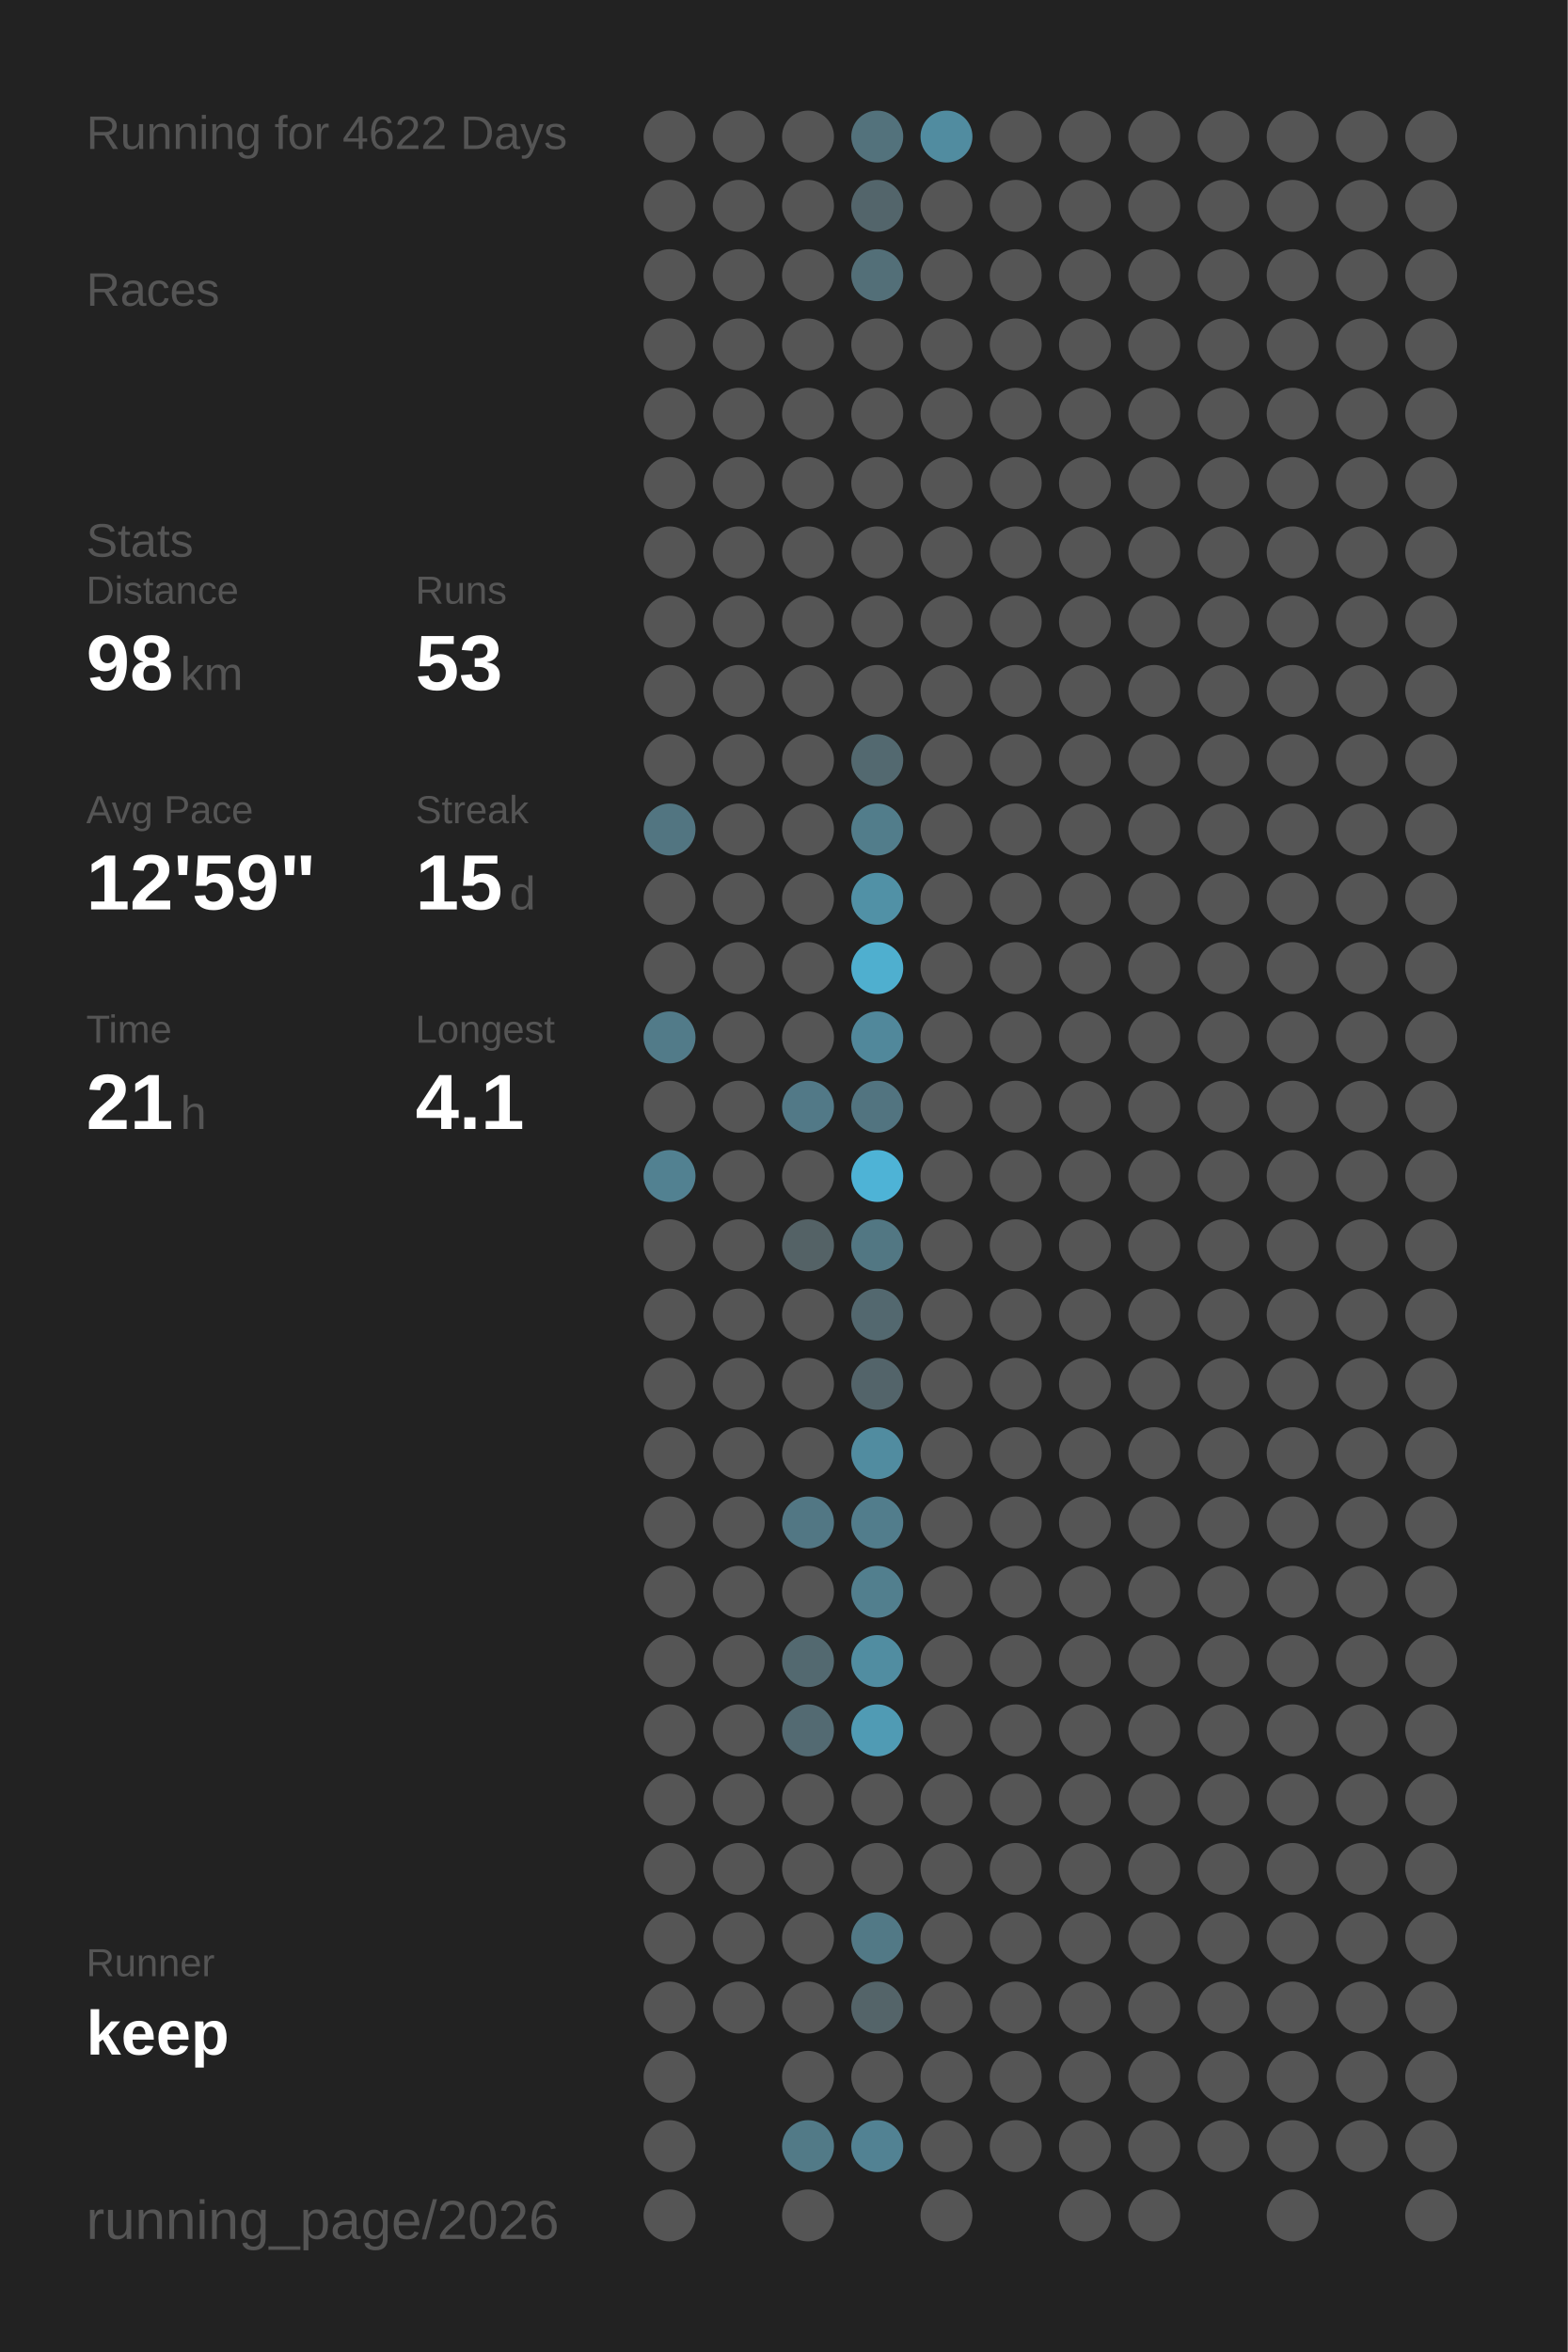
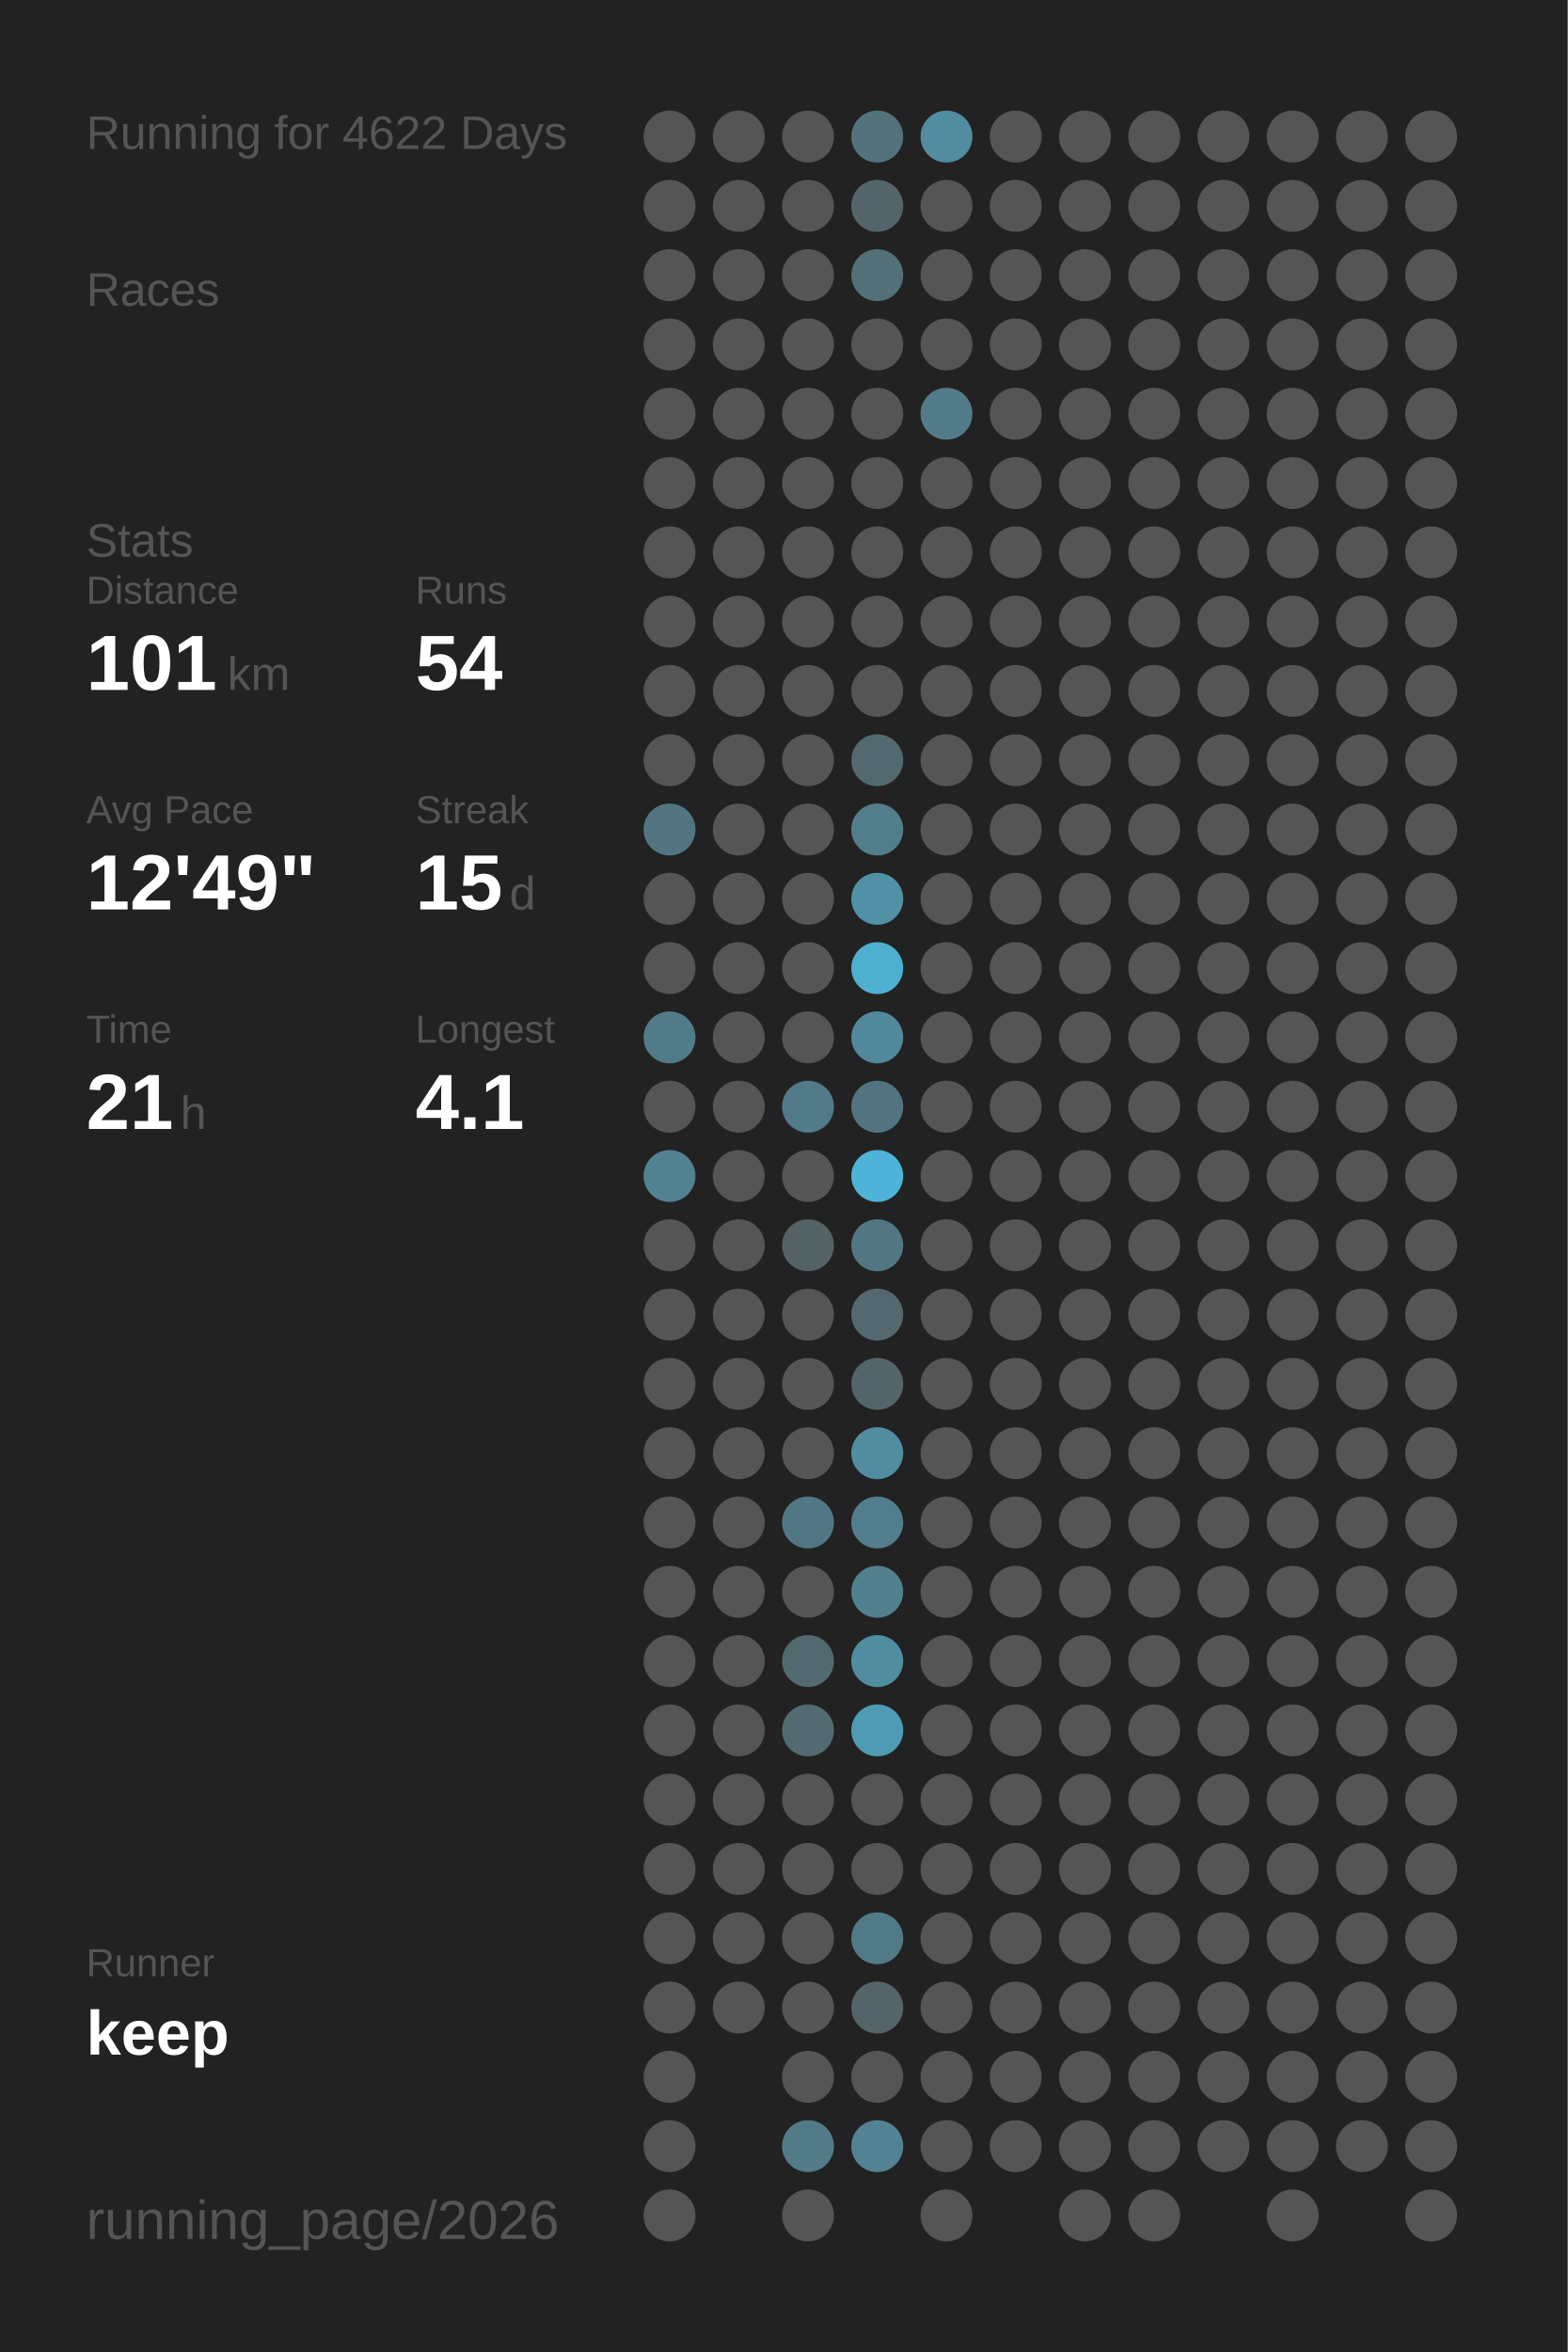
<svg xmlns="http://www.w3.org/2000/svg" baseProfile="full" height="300mm" version="1.1" viewBox="0,0,200,300" width="200mm">
  <defs />
  <rect fill="#222222" height="300" width="200" x="0" y="0" />
  <text fill="#555555" style="font-size:6px; font-family:Arial;" x="11" y="19">Running for 4622 Days</text>
  <text fill="#555555" style="font-size:6px; font-family:Arial;" x="11" y="39">Races</text>
  <text fill="#555555" style="font-size:6px; font-family:Arial;" x="11" y="71">Stats</text>
  <text fill="#555555" style="font-size:5px; font-family:Arial;" x="11" y="77">Distance</text>
-   <text fill="#FFFFFF" style="font-size:10px; font-family:Arial; font-weight:bold;" x="11" y="88">98</text>
-   <text fill="#555555" style="font-size:6px; font-family:Arial;" x="23" y="88">km</text>
+   <text fill="#FFFFFF" style="font-size:10px; font-family:Arial; font-weight:bold;" x="11" y="88">101</text>
+   <text fill="#555555" style="font-size:6px; font-family:Arial;" x="29" y="88">km</text>
  <text fill="#555555" style="font-size:5px; font-family:Arial;" x="53" y="77">Runs</text>
-   <text fill="#FFFFFF" style="font-size:10px; font-family:Arial; font-weight:bold;" x="53" y="88">53</text>
+   <text fill="#FFFFFF" style="font-size:10px; font-family:Arial; font-weight:bold;" x="53" y="88">54</text>
  <text fill="#555555" style="font-size:5px; font-family:Arial;" x="11" y="105">Avg Pace</text>
-   <text fill="#FFFFFF" style="font-size:10px; font-family:Arial; font-weight:bold;" x="11" y="116">12'59"</text>
+   <text fill="#FFFFFF" style="font-size:10px; font-family:Arial; font-weight:bold;" x="11" y="116">12'49"</text>
  <text fill="#555555" style="font-size:5px; font-family:Arial;" x="53" y="105">Streak</text>
  <text fill="#FFFFFF" style="font-size:10px; font-family:Arial; font-weight:bold;" x="53" y="116">15</text>
  <text fill="#555555" style="font-size:6px; font-family:Arial;" x="65" y="116">d</text>
  <text fill="#555555" style="font-size:5px; font-family:Arial;" x="11" y="133">Time</text>
  <text fill="#FFFFFF" style="font-size:10px; font-family:Arial; font-weight:bold;" x="11" y="144">21</text>
  <text fill="#555555" style="font-size:6px; font-family:Arial;" x="23" y="144">h</text>
  <text fill="#555555" style="font-size:5px; font-family:Arial;" x="53" y="133">Longest</text>
  <text fill="#FFFFFF" style="font-size:10px; font-family:Arial; font-weight:bold;" x="53" y="144">4.1</text>
  <text fill="#555555" style="font-size:5px; font-family:Arial;" x="11" y="252.065">Runner</text>
  <text fill="#FFFFFF" style="font-size:8px; font-family:Arial; font-weight:bold;" x="11" y="262.065">keep</text>
  <text fill="#555555" style="font-size:7px; font-family:Arial;" x="11" y="285.581">running_page/2026</text>
  <circle cx="85.417" cy="17.419" fill="#555555" r="3.312" />
  <circle cx="85.417" cy="26.258" fill="#555555" r="3.312" />
  <circle cx="85.417" cy="35.097" fill="#555555" r="3.312" />
  <circle cx="85.417" cy="43.935" fill="#555555" r="3.312" />
  <circle cx="85.417" cy="52.774" fill="#555555" r="3.312" />
  <circle cx="85.417" cy="61.613" fill="#555555" r="3.312" />
  <circle cx="85.417" cy="70.452" fill="#555555" r="3.312" />
  <circle cx="85.417" cy="79.29" fill="#555555" r="3.312" />
  <circle cx="85.417" cy="88.129" fill="#555555" r="3.312" />
  <circle cx="85.417" cy="96.968" fill="#555555" r="3.312" />
  <circle cx="85.417" cy="105.806" fill="#527581" r="3.312" />
  <circle cx="85.417" cy="114.645" fill="#555555" r="3.312" />
  <circle cx="85.417" cy="123.484" fill="#555555" r="3.312" />
  <circle cx="85.417" cy="132.323" fill="#527b89" r="3.312" />
  <circle cx="85.417" cy="141.161" fill="#555555" r="3.312" />
  <circle cx="85.417" cy="150" fill="#528191" r="3.312" />
  <circle cx="85.417" cy="158.839" fill="#555555" r="3.312" />
  <circle cx="85.417" cy="167.677" fill="#555555" r="3.312" />
  <circle cx="85.417" cy="176.516" fill="#555555" r="3.312" />
  <circle cx="85.417" cy="185.355" fill="#555555" r="3.312" />
  <circle cx="85.417" cy="194.194" fill="#555555" r="3.312" />
  <circle cx="85.417" cy="203.032" fill="#555555" r="3.312" />
  <circle cx="85.417" cy="211.871" fill="#555555" r="3.312" />
  <circle cx="85.417" cy="220.71" fill="#555555" r="3.312" />
  <circle cx="85.417" cy="229.548" fill="#555555" r="3.312" />
  <circle cx="85.417" cy="238.387" fill="#555555" r="3.312" />
  <circle cx="85.417" cy="247.226" fill="#555555" r="3.312" />
  <circle cx="85.417" cy="256.065" fill="#555555" r="3.312" />
  <circle cx="85.417" cy="264.903" fill="#555555" r="3.312" />
  <circle cx="85.417" cy="273.742" fill="#555555" r="3.312" />
  <circle cx="85.417" cy="282.581" fill="#555555" r="3.312" />
  <circle cx="94.25" cy="17.419" fill="#555555" r="3.312" />
  <circle cx="94.25" cy="26.258" fill="#555555" r="3.312" />
  <circle cx="94.25" cy="35.097" fill="#555555" r="3.312" />
  <circle cx="94.25" cy="43.935" fill="#555555" r="3.312" />
  <circle cx="94.25" cy="52.774" fill="#555555" r="3.312" />
  <circle cx="94.25" cy="61.613" fill="#555555" r="3.312" />
  <circle cx="94.25" cy="70.452" fill="#555555" r="3.312" />
  <circle cx="94.25" cy="79.29" fill="#555555" r="3.312" />
  <circle cx="94.25" cy="88.129" fill="#555555" r="3.312" />
  <circle cx="94.25" cy="96.968" fill="#555555" r="3.312" />
  <circle cx="94.25" cy="105.806" fill="#555555" r="3.312" />
  <circle cx="94.25" cy="114.645" fill="#555555" r="3.312" />
  <circle cx="94.25" cy="123.484" fill="#555555" r="3.312" />
  <circle cx="94.25" cy="132.323" fill="#555555" r="3.312" />
  <circle cx="94.25" cy="141.161" fill="#555555" r="3.312" />
  <circle cx="94.25" cy="150" fill="#555555" r="3.312" />
  <circle cx="94.25" cy="158.839" fill="#555555" r="3.312" />
  <circle cx="94.25" cy="167.677" fill="#555555" r="3.312" />
  <circle cx="94.25" cy="176.516" fill="#555555" r="3.312" />
  <circle cx="94.25" cy="185.355" fill="#555555" r="3.312" />
  <circle cx="94.25" cy="194.194" fill="#555555" r="3.312" />
  <circle cx="94.25" cy="203.032" fill="#555555" r="3.312" />
  <circle cx="94.25" cy="211.871" fill="#555555" r="3.312" />
  <circle cx="94.25" cy="220.71" fill="#555555" r="3.312" />
  <circle cx="94.25" cy="229.548" fill="#555555" r="3.312" />
  <circle cx="94.25" cy="238.387" fill="#555555" r="3.312" />
  <circle cx="94.25" cy="247.226" fill="#555555" r="3.312" />
  <circle cx="94.25" cy="256.065" fill="#555555" r="3.312" />
  <circle cx="103.083" cy="17.419" fill="#555555" r="3.312" />
  <circle cx="103.083" cy="26.258" fill="#555555" r="3.312" />
  <circle cx="103.083" cy="35.097" fill="#555555" r="3.312" />
  <circle cx="103.083" cy="43.935" fill="#555555" r="3.312" />
  <circle cx="103.083" cy="52.774" fill="#555555" r="3.312" />
  <circle cx="103.083" cy="61.613" fill="#555555" r="3.312" />
  <circle cx="103.083" cy="70.452" fill="#555555" r="3.312" />
  <circle cx="103.083" cy="79.29" fill="#555555" r="3.312" />
  <circle cx="103.083" cy="88.129" fill="#555555" r="3.312" />
  <circle cx="103.083" cy="96.968" fill="#555555" r="3.312" />
  <circle cx="103.083" cy="105.806" fill="#555555" r="3.312" />
  <circle cx="103.083" cy="114.645" fill="#555555" r="3.312" />
  <circle cx="103.083" cy="123.484" fill="#555555" r="3.312" />
  <circle cx="103.083" cy="132.323" fill="#555555" r="3.312" />
  <circle cx="103.083" cy="141.161" fill="#527987" r="3.312" />
  <circle cx="103.083" cy="150" fill="#555555" r="3.312" />
  <circle cx="103.083" cy="158.839" fill="#546266" r="3.312" />
  <circle cx="103.083" cy="167.677" fill="#555555" r="3.312" />
  <circle cx="103.083" cy="176.516" fill="#555555" r="3.312" />
  <circle cx="103.083" cy="185.355" fill="#555555" r="3.312" />
  <circle cx="103.083" cy="194.194" fill="#527784" r="3.312" />
  <circle cx="103.083" cy="203.032" fill="#555555" r="3.312" />
  <circle cx="103.083" cy="211.871" fill="#536970" r="3.312" />
  <circle cx="103.083" cy="220.71" fill="#536a72" r="3.312" />
  <circle cx="103.083" cy="229.548" fill="#555555" r="3.312" />
  <circle cx="103.083" cy="238.387" fill="#555555" r="3.312" />
  <circle cx="103.083" cy="247.226" fill="#555555" r="3.312" />
  <circle cx="103.083" cy="256.065" fill="#555555" r="3.312" />
  <circle cx="103.083" cy="264.903" fill="#555555" r="3.312" />
  <circle cx="103.083" cy="273.742" fill="#527a87" r="3.312" />
  <circle cx="103.083" cy="282.581" fill="#555555" r="3.312" />
  <circle cx="111.917" cy="17.419" fill="#53727c" r="3.312" />
  <circle cx="111.917" cy="26.258" fill="#53656b" r="3.312" />
  <circle cx="111.917" cy="35.097" fill="#536f78" r="3.312" />
  <circle cx="111.917" cy="43.935" fill="#555555" r="3.312" />
  <circle cx="111.917" cy="52.774" fill="#555555" r="3.312" />
  <circle cx="111.917" cy="61.613" fill="#555555" r="3.312" />
  <circle cx="111.917" cy="70.452" fill="#555555" r="3.312" />
  <circle cx="111.917" cy="79.29" fill="#555555" r="3.312" />
  <circle cx="111.917" cy="88.129" fill="#555555" r="3.312" />
  <circle cx="111.917" cy="96.968" fill="#536970" r="3.312" />
  <circle cx="111.917" cy="105.806" fill="#527d8b" r="3.312" />
  <circle cx="111.917" cy="114.645" fill="#5191a6" r="3.312" />
  <circle cx="111.917" cy="123.484" fill="#4fafcf" r="3.312" />
  <circle cx="111.917" cy="132.323" fill="#51889b" r="3.312" />
  <circle cx="111.917" cy="141.161" fill="#527480" r="3.312" />
  <circle cx="111.917" cy="150" fill="#4eb3d6" r="3.312" />
  <circle cx="111.917" cy="158.839" fill="#527783" r="3.312" />
  <circle cx="111.917" cy="167.677" fill="#53686f" r="3.312" />
  <circle cx="111.917" cy="176.516" fill="#53646a" r="3.312" />
  <circle cx="111.917" cy="185.355" fill="#518ca0" r="3.312" />
  <circle cx="111.917" cy="194.194" fill="#527d8c" r="3.312" />
  <circle cx="111.917" cy="203.032" fill="#527f8e" r="3.312" />
  <circle cx="111.917" cy="211.871" fill="#518da1" r="3.312" />
  <circle cx="111.917" cy="220.71" fill="#509bb4" r="3.312" />
  <circle cx="111.917" cy="229.548" fill="#555555" r="3.312" />
  <circle cx="111.917" cy="238.387" fill="#555555" r="3.312" />
  <circle cx="111.917" cy="247.226" fill="#527986" r="3.312" />
  <circle cx="111.917" cy="256.065" fill="#546469" r="3.312" />
  <circle cx="111.917" cy="264.903" fill="#555555" r="3.312" />
  <circle cx="111.917" cy="273.742" fill="#528293" r="3.312" />
  <circle cx="120.75" cy="17.419" fill="#518ca0" r="3.312" />
  <circle cx="120.75" cy="26.258" fill="#555555" r="3.312" />
  <circle cx="120.75" cy="35.097" fill="#555555" r="3.312" />
  <circle cx="120.75" cy="43.935" fill="#555555" r="3.312" />
-   <circle cx="120.75" cy="52.774" fill="#555555" r="3.312" />
+   <circle cx="120.75" cy="52.774" fill="#527b89" r="3.312" />
  <circle cx="120.75" cy="61.613" fill="#555555" r="3.312" />
  <circle cx="120.75" cy="70.452" fill="#555555" r="3.312" />
  <circle cx="120.75" cy="79.29" fill="#555555" r="3.312" />
  <circle cx="120.75" cy="88.129" fill="#555555" r="3.312" />
  <circle cx="120.75" cy="96.968" fill="#555555" r="3.312" />
  <circle cx="120.75" cy="105.806" fill="#555555" r="3.312" />
  <circle cx="120.75" cy="114.645" fill="#555555" r="3.312" />
  <circle cx="120.75" cy="123.484" fill="#555555" r="3.312" />
  <circle cx="120.75" cy="132.323" fill="#555555" r="3.312" />
  <circle cx="120.75" cy="141.161" fill="#555555" r="3.312" />
  <circle cx="120.75" cy="150" fill="#555555" r="3.312" />
  <circle cx="120.75" cy="158.839" fill="#555555" r="3.312" />
  <circle cx="120.75" cy="167.677" fill="#555555" r="3.312" />
  <circle cx="120.75" cy="176.516" fill="#555555" r="3.312" />
  <circle cx="120.75" cy="185.355" fill="#555555" r="3.312" />
  <circle cx="120.75" cy="194.194" fill="#555555" r="3.312" />
  <circle cx="120.75" cy="203.032" fill="#555555" r="3.312" />
  <circle cx="120.75" cy="211.871" fill="#555555" r="3.312" />
  <circle cx="120.75" cy="220.71" fill="#555555" r="3.312" />
  <circle cx="120.75" cy="229.548" fill="#555555" r="3.312" />
  <circle cx="120.75" cy="238.387" fill="#555555" r="3.312" />
  <circle cx="120.75" cy="247.226" fill="#555555" r="3.312" />
  <circle cx="120.75" cy="256.065" fill="#555555" r="3.312" />
  <circle cx="120.75" cy="264.903" fill="#555555" r="3.312" />
  <circle cx="120.75" cy="273.742" fill="#555555" r="3.312" />
  <circle cx="120.75" cy="282.581" fill="#555555" r="3.312" />
  <circle cx="129.583" cy="17.419" fill="#555555" r="3.312" />
  <circle cx="129.583" cy="26.258" fill="#555555" r="3.312" />
  <circle cx="129.583" cy="35.097" fill="#555555" r="3.312" />
  <circle cx="129.583" cy="43.935" fill="#555555" r="3.312" />
  <circle cx="129.583" cy="52.774" fill="#555555" r="3.312" />
  <circle cx="129.583" cy="61.613" fill="#555555" r="3.312" />
  <circle cx="129.583" cy="70.452" fill="#555555" r="3.312" />
  <circle cx="129.583" cy="79.29" fill="#555555" r="3.312" />
  <circle cx="129.583" cy="88.129" fill="#555555" r="3.312" />
  <circle cx="129.583" cy="96.968" fill="#555555" r="3.312" />
  <circle cx="129.583" cy="105.806" fill="#555555" r="3.312" />
  <circle cx="129.583" cy="114.645" fill="#555555" r="3.312" />
  <circle cx="129.583" cy="123.484" fill="#555555" r="3.312" />
  <circle cx="129.583" cy="132.323" fill="#555555" r="3.312" />
  <circle cx="129.583" cy="141.161" fill="#555555" r="3.312" />
  <circle cx="129.583" cy="150" fill="#555555" r="3.312" />
  <circle cx="129.583" cy="158.839" fill="#555555" r="3.312" />
  <circle cx="129.583" cy="167.677" fill="#555555" r="3.312" />
  <circle cx="129.583" cy="176.516" fill="#555555" r="3.312" />
  <circle cx="129.583" cy="185.355" fill="#555555" r="3.312" />
  <circle cx="129.583" cy="194.194" fill="#555555" r="3.312" />
  <circle cx="129.583" cy="203.032" fill="#555555" r="3.312" />
  <circle cx="129.583" cy="211.871" fill="#555555" r="3.312" />
  <circle cx="129.583" cy="220.71" fill="#555555" r="3.312" />
  <circle cx="129.583" cy="229.548" fill="#555555" r="3.312" />
  <circle cx="129.583" cy="238.387" fill="#555555" r="3.312" />
  <circle cx="129.583" cy="247.226" fill="#555555" r="3.312" />
  <circle cx="129.583" cy="256.065" fill="#555555" r="3.312" />
  <circle cx="129.583" cy="264.903" fill="#555555" r="3.312" />
  <circle cx="129.583" cy="273.742" fill="#555555" r="3.312" />
  <circle cx="138.417" cy="17.419" fill="#555555" r="3.312" />
  <circle cx="138.417" cy="26.258" fill="#555555" r="3.312" />
  <circle cx="138.417" cy="35.097" fill="#555555" r="3.312" />
  <circle cx="138.417" cy="43.935" fill="#555555" r="3.312" />
  <circle cx="138.417" cy="52.774" fill="#555555" r="3.312" />
  <circle cx="138.417" cy="61.613" fill="#555555" r="3.312" />
  <circle cx="138.417" cy="70.452" fill="#555555" r="3.312" />
  <circle cx="138.417" cy="79.29" fill="#555555" r="3.312" />
  <circle cx="138.417" cy="88.129" fill="#555555" r="3.312" />
  <circle cx="138.417" cy="96.968" fill="#555555" r="3.312" />
  <circle cx="138.417" cy="105.806" fill="#555555" r="3.312" />
  <circle cx="138.417" cy="114.645" fill="#555555" r="3.312" />
  <circle cx="138.417" cy="123.484" fill="#555555" r="3.312" />
  <circle cx="138.417" cy="132.323" fill="#555555" r="3.312" />
  <circle cx="138.417" cy="141.161" fill="#555555" r="3.312" />
  <circle cx="138.417" cy="150" fill="#555555" r="3.312" />
  <circle cx="138.417" cy="158.839" fill="#555555" r="3.312" />
  <circle cx="138.417" cy="167.677" fill="#555555" r="3.312" />
  <circle cx="138.417" cy="176.516" fill="#555555" r="3.312" />
  <circle cx="138.417" cy="185.355" fill="#555555" r="3.312" />
  <circle cx="138.417" cy="194.194" fill="#555555" r="3.312" />
  <circle cx="138.417" cy="203.032" fill="#555555" r="3.312" />
  <circle cx="138.417" cy="211.871" fill="#555555" r="3.312" />
  <circle cx="138.417" cy="220.71" fill="#555555" r="3.312" />
  <circle cx="138.417" cy="229.548" fill="#555555" r="3.312" />
  <circle cx="138.417" cy="238.387" fill="#555555" r="3.312" />
  <circle cx="138.417" cy="247.226" fill="#555555" r="3.312" />
  <circle cx="138.417" cy="256.065" fill="#555555" r="3.312" />
  <circle cx="138.417" cy="264.903" fill="#555555" r="3.312" />
  <circle cx="138.417" cy="273.742" fill="#555555" r="3.312" />
  <circle cx="138.417" cy="282.581" fill="#555555" r="3.312" />
  <circle cx="147.25" cy="17.419" fill="#555555" r="3.312" />
  <circle cx="147.25" cy="26.258" fill="#555555" r="3.312" />
  <circle cx="147.25" cy="35.097" fill="#555555" r="3.312" />
  <circle cx="147.25" cy="43.935" fill="#555555" r="3.312" />
  <circle cx="147.25" cy="52.774" fill="#555555" r="3.312" />
  <circle cx="147.25" cy="61.613" fill="#555555" r="3.312" />
  <circle cx="147.25" cy="70.452" fill="#555555" r="3.312" />
  <circle cx="147.25" cy="79.29" fill="#555555" r="3.312" />
  <circle cx="147.25" cy="88.129" fill="#555555" r="3.312" />
  <circle cx="147.25" cy="96.968" fill="#555555" r="3.312" />
  <circle cx="147.25" cy="105.806" fill="#555555" r="3.312" />
  <circle cx="147.25" cy="114.645" fill="#555555" r="3.312" />
  <circle cx="147.25" cy="123.484" fill="#555555" r="3.312" />
  <circle cx="147.25" cy="132.323" fill="#555555" r="3.312" />
  <circle cx="147.25" cy="141.161" fill="#555555" r="3.312" />
  <circle cx="147.25" cy="150" fill="#555555" r="3.312" />
  <circle cx="147.25" cy="158.839" fill="#555555" r="3.312" />
  <circle cx="147.25" cy="167.677" fill="#555555" r="3.312" />
  <circle cx="147.25" cy="176.516" fill="#555555" r="3.312" />
  <circle cx="147.25" cy="185.355" fill="#555555" r="3.312" />
  <circle cx="147.25" cy="194.194" fill="#555555" r="3.312" />
  <circle cx="147.25" cy="203.032" fill="#555555" r="3.312" />
  <circle cx="147.25" cy="211.871" fill="#555555" r="3.312" />
  <circle cx="147.25" cy="220.71" fill="#555555" r="3.312" />
  <circle cx="147.25" cy="229.548" fill="#555555" r="3.312" />
  <circle cx="147.25" cy="238.387" fill="#555555" r="3.312" />
  <circle cx="147.25" cy="247.226" fill="#555555" r="3.312" />
  <circle cx="147.25" cy="256.065" fill="#555555" r="3.312" />
  <circle cx="147.25" cy="264.903" fill="#555555" r="3.312" />
  <circle cx="147.25" cy="273.742" fill="#555555" r="3.312" />
  <circle cx="147.25" cy="282.581" fill="#555555" r="3.312" />
  <circle cx="156.083" cy="17.419" fill="#555555" r="3.312" />
  <circle cx="156.083" cy="26.258" fill="#555555" r="3.312" />
  <circle cx="156.083" cy="35.097" fill="#555555" r="3.312" />
  <circle cx="156.083" cy="43.935" fill="#555555" r="3.312" />
  <circle cx="156.083" cy="52.774" fill="#555555" r="3.312" />
  <circle cx="156.083" cy="61.613" fill="#555555" r="3.312" />
  <circle cx="156.083" cy="70.452" fill="#555555" r="3.312" />
  <circle cx="156.083" cy="79.29" fill="#555555" r="3.312" />
  <circle cx="156.083" cy="88.129" fill="#555555" r="3.312" />
  <circle cx="156.083" cy="96.968" fill="#555555" r="3.312" />
  <circle cx="156.083" cy="105.806" fill="#555555" r="3.312" />
  <circle cx="156.083" cy="114.645" fill="#555555" r="3.312" />
  <circle cx="156.083" cy="123.484" fill="#555555" r="3.312" />
  <circle cx="156.083" cy="132.323" fill="#555555" r="3.312" />
  <circle cx="156.083" cy="141.161" fill="#555555" r="3.312" />
  <circle cx="156.083" cy="150" fill="#555555" r="3.312" />
  <circle cx="156.083" cy="158.839" fill="#555555" r="3.312" />
  <circle cx="156.083" cy="167.677" fill="#555555" r="3.312" />
  <circle cx="156.083" cy="176.516" fill="#555555" r="3.312" />
  <circle cx="156.083" cy="185.355" fill="#555555" r="3.312" />
  <circle cx="156.083" cy="194.194" fill="#555555" r="3.312" />
  <circle cx="156.083" cy="203.032" fill="#555555" r="3.312" />
  <circle cx="156.083" cy="211.871" fill="#555555" r="3.312" />
  <circle cx="156.083" cy="220.71" fill="#555555" r="3.312" />
  <circle cx="156.083" cy="229.548" fill="#555555" r="3.312" />
  <circle cx="156.083" cy="238.387" fill="#555555" r="3.312" />
  <circle cx="156.083" cy="247.226" fill="#555555" r="3.312" />
  <circle cx="156.083" cy="256.065" fill="#555555" r="3.312" />
  <circle cx="156.083" cy="264.903" fill="#555555" r="3.312" />
  <circle cx="156.083" cy="273.742" fill="#555555" r="3.312" />
  <circle cx="164.917" cy="17.419" fill="#555555" r="3.312" />
  <circle cx="164.917" cy="26.258" fill="#555555" r="3.312" />
  <circle cx="164.917" cy="35.097" fill="#555555" r="3.312" />
  <circle cx="164.917" cy="43.935" fill="#555555" r="3.312" />
  <circle cx="164.917" cy="52.774" fill="#555555" r="3.312" />
  <circle cx="164.917" cy="61.613" fill="#555555" r="3.312" />
  <circle cx="164.917" cy="70.452" fill="#555555" r="3.312" />
  <circle cx="164.917" cy="79.29" fill="#555555" r="3.312" />
  <circle cx="164.917" cy="88.129" fill="#555555" r="3.312" />
  <circle cx="164.917" cy="96.968" fill="#555555" r="3.312" />
  <circle cx="164.917" cy="105.806" fill="#555555" r="3.312" />
  <circle cx="164.917" cy="114.645" fill="#555555" r="3.312" />
  <circle cx="164.917" cy="123.484" fill="#555555" r="3.312" />
  <circle cx="164.917" cy="132.323" fill="#555555" r="3.312" />
  <circle cx="164.917" cy="141.161" fill="#555555" r="3.312" />
  <circle cx="164.917" cy="150" fill="#555555" r="3.312" />
  <circle cx="164.917" cy="158.839" fill="#555555" r="3.312" />
  <circle cx="164.917" cy="167.677" fill="#555555" r="3.312" />
  <circle cx="164.917" cy="176.516" fill="#555555" r="3.312" />
  <circle cx="164.917" cy="185.355" fill="#555555" r="3.312" />
  <circle cx="164.917" cy="194.194" fill="#555555" r="3.312" />
  <circle cx="164.917" cy="203.032" fill="#555555" r="3.312" />
  <circle cx="164.917" cy="211.871" fill="#555555" r="3.312" />
  <circle cx="164.917" cy="220.71" fill="#555555" r="3.312" />
  <circle cx="164.917" cy="229.548" fill="#555555" r="3.312" />
  <circle cx="164.917" cy="238.387" fill="#555555" r="3.312" />
  <circle cx="164.917" cy="247.226" fill="#555555" r="3.312" />
  <circle cx="164.917" cy="256.065" fill="#555555" r="3.312" />
  <circle cx="164.917" cy="264.903" fill="#555555" r="3.312" />
  <circle cx="164.917" cy="273.742" fill="#555555" r="3.312" />
  <circle cx="164.917" cy="282.581" fill="#555555" r="3.312" />
  <circle cx="173.75" cy="17.419" fill="#555555" r="3.312" />
  <circle cx="173.75" cy="26.258" fill="#555555" r="3.312" />
  <circle cx="173.75" cy="35.097" fill="#555555" r="3.312" />
  <circle cx="173.75" cy="43.935" fill="#555555" r="3.312" />
  <circle cx="173.75" cy="52.774" fill="#555555" r="3.312" />
  <circle cx="173.75" cy="61.613" fill="#555555" r="3.312" />
  <circle cx="173.75" cy="70.452" fill="#555555" r="3.312" />
  <circle cx="173.75" cy="79.29" fill="#555555" r="3.312" />
  <circle cx="173.75" cy="88.129" fill="#555555" r="3.312" />
  <circle cx="173.75" cy="96.968" fill="#555555" r="3.312" />
  <circle cx="173.75" cy="105.806" fill="#555555" r="3.312" />
  <circle cx="173.75" cy="114.645" fill="#555555" r="3.312" />
  <circle cx="173.75" cy="123.484" fill="#555555" r="3.312" />
  <circle cx="173.75" cy="132.323" fill="#555555" r="3.312" />
  <circle cx="173.75" cy="141.161" fill="#555555" r="3.312" />
  <circle cx="173.75" cy="150" fill="#555555" r="3.312" />
  <circle cx="173.75" cy="158.839" fill="#555555" r="3.312" />
  <circle cx="173.75" cy="167.677" fill="#555555" r="3.312" />
  <circle cx="173.75" cy="176.516" fill="#555555" r="3.312" />
  <circle cx="173.75" cy="185.355" fill="#555555" r="3.312" />
  <circle cx="173.75" cy="194.194" fill="#555555" r="3.312" />
  <circle cx="173.75" cy="203.032" fill="#555555" r="3.312" />
  <circle cx="173.75" cy="211.871" fill="#555555" r="3.312" />
  <circle cx="173.75" cy="220.71" fill="#555555" r="3.312" />
  <circle cx="173.75" cy="229.548" fill="#555555" r="3.312" />
  <circle cx="173.75" cy="238.387" fill="#555555" r="3.312" />
  <circle cx="173.75" cy="247.226" fill="#555555" r="3.312" />
  <circle cx="173.75" cy="256.065" fill="#555555" r="3.312" />
  <circle cx="173.75" cy="264.903" fill="#555555" r="3.312" />
  <circle cx="173.75" cy="273.742" fill="#555555" r="3.312" />
  <circle cx="182.583" cy="17.419" fill="#555555" r="3.312" />
  <circle cx="182.583" cy="26.258" fill="#555555" r="3.312" />
  <circle cx="182.583" cy="35.097" fill="#555555" r="3.312" />
  <circle cx="182.583" cy="43.935" fill="#555555" r="3.312" />
  <circle cx="182.583" cy="52.774" fill="#555555" r="3.312" />
  <circle cx="182.583" cy="61.613" fill="#555555" r="3.312" />
  <circle cx="182.583" cy="70.452" fill="#555555" r="3.312" />
  <circle cx="182.583" cy="79.29" fill="#555555" r="3.312" />
  <circle cx="182.583" cy="88.129" fill="#555555" r="3.312" />
  <circle cx="182.583" cy="96.968" fill="#555555" r="3.312" />
  <circle cx="182.583" cy="105.806" fill="#555555" r="3.312" />
  <circle cx="182.583" cy="114.645" fill="#555555" r="3.312" />
  <circle cx="182.583" cy="123.484" fill="#555555" r="3.312" />
  <circle cx="182.583" cy="132.323" fill="#555555" r="3.312" />
  <circle cx="182.583" cy="141.161" fill="#555555" r="3.312" />
  <circle cx="182.583" cy="150" fill="#555555" r="3.312" />
  <circle cx="182.583" cy="158.839" fill="#555555" r="3.312" />
  <circle cx="182.583" cy="167.677" fill="#555555" r="3.312" />
  <circle cx="182.583" cy="176.516" fill="#555555" r="3.312" />
  <circle cx="182.583" cy="185.355" fill="#555555" r="3.312" />
  <circle cx="182.583" cy="194.194" fill="#555555" r="3.312" />
  <circle cx="182.583" cy="203.032" fill="#555555" r="3.312" />
  <circle cx="182.583" cy="211.871" fill="#555555" r="3.312" />
  <circle cx="182.583" cy="220.71" fill="#555555" r="3.312" />
  <circle cx="182.583" cy="229.548" fill="#555555" r="3.312" />
  <circle cx="182.583" cy="238.387" fill="#555555" r="3.312" />
  <circle cx="182.583" cy="247.226" fill="#555555" r="3.312" />
  <circle cx="182.583" cy="256.065" fill="#555555" r="3.312" />
  <circle cx="182.583" cy="264.903" fill="#555555" r="3.312" />
  <circle cx="182.583" cy="273.742" fill="#555555" r="3.312" />
  <circle cx="182.583" cy="282.581" fill="#555555" r="3.312" />
</svg>
